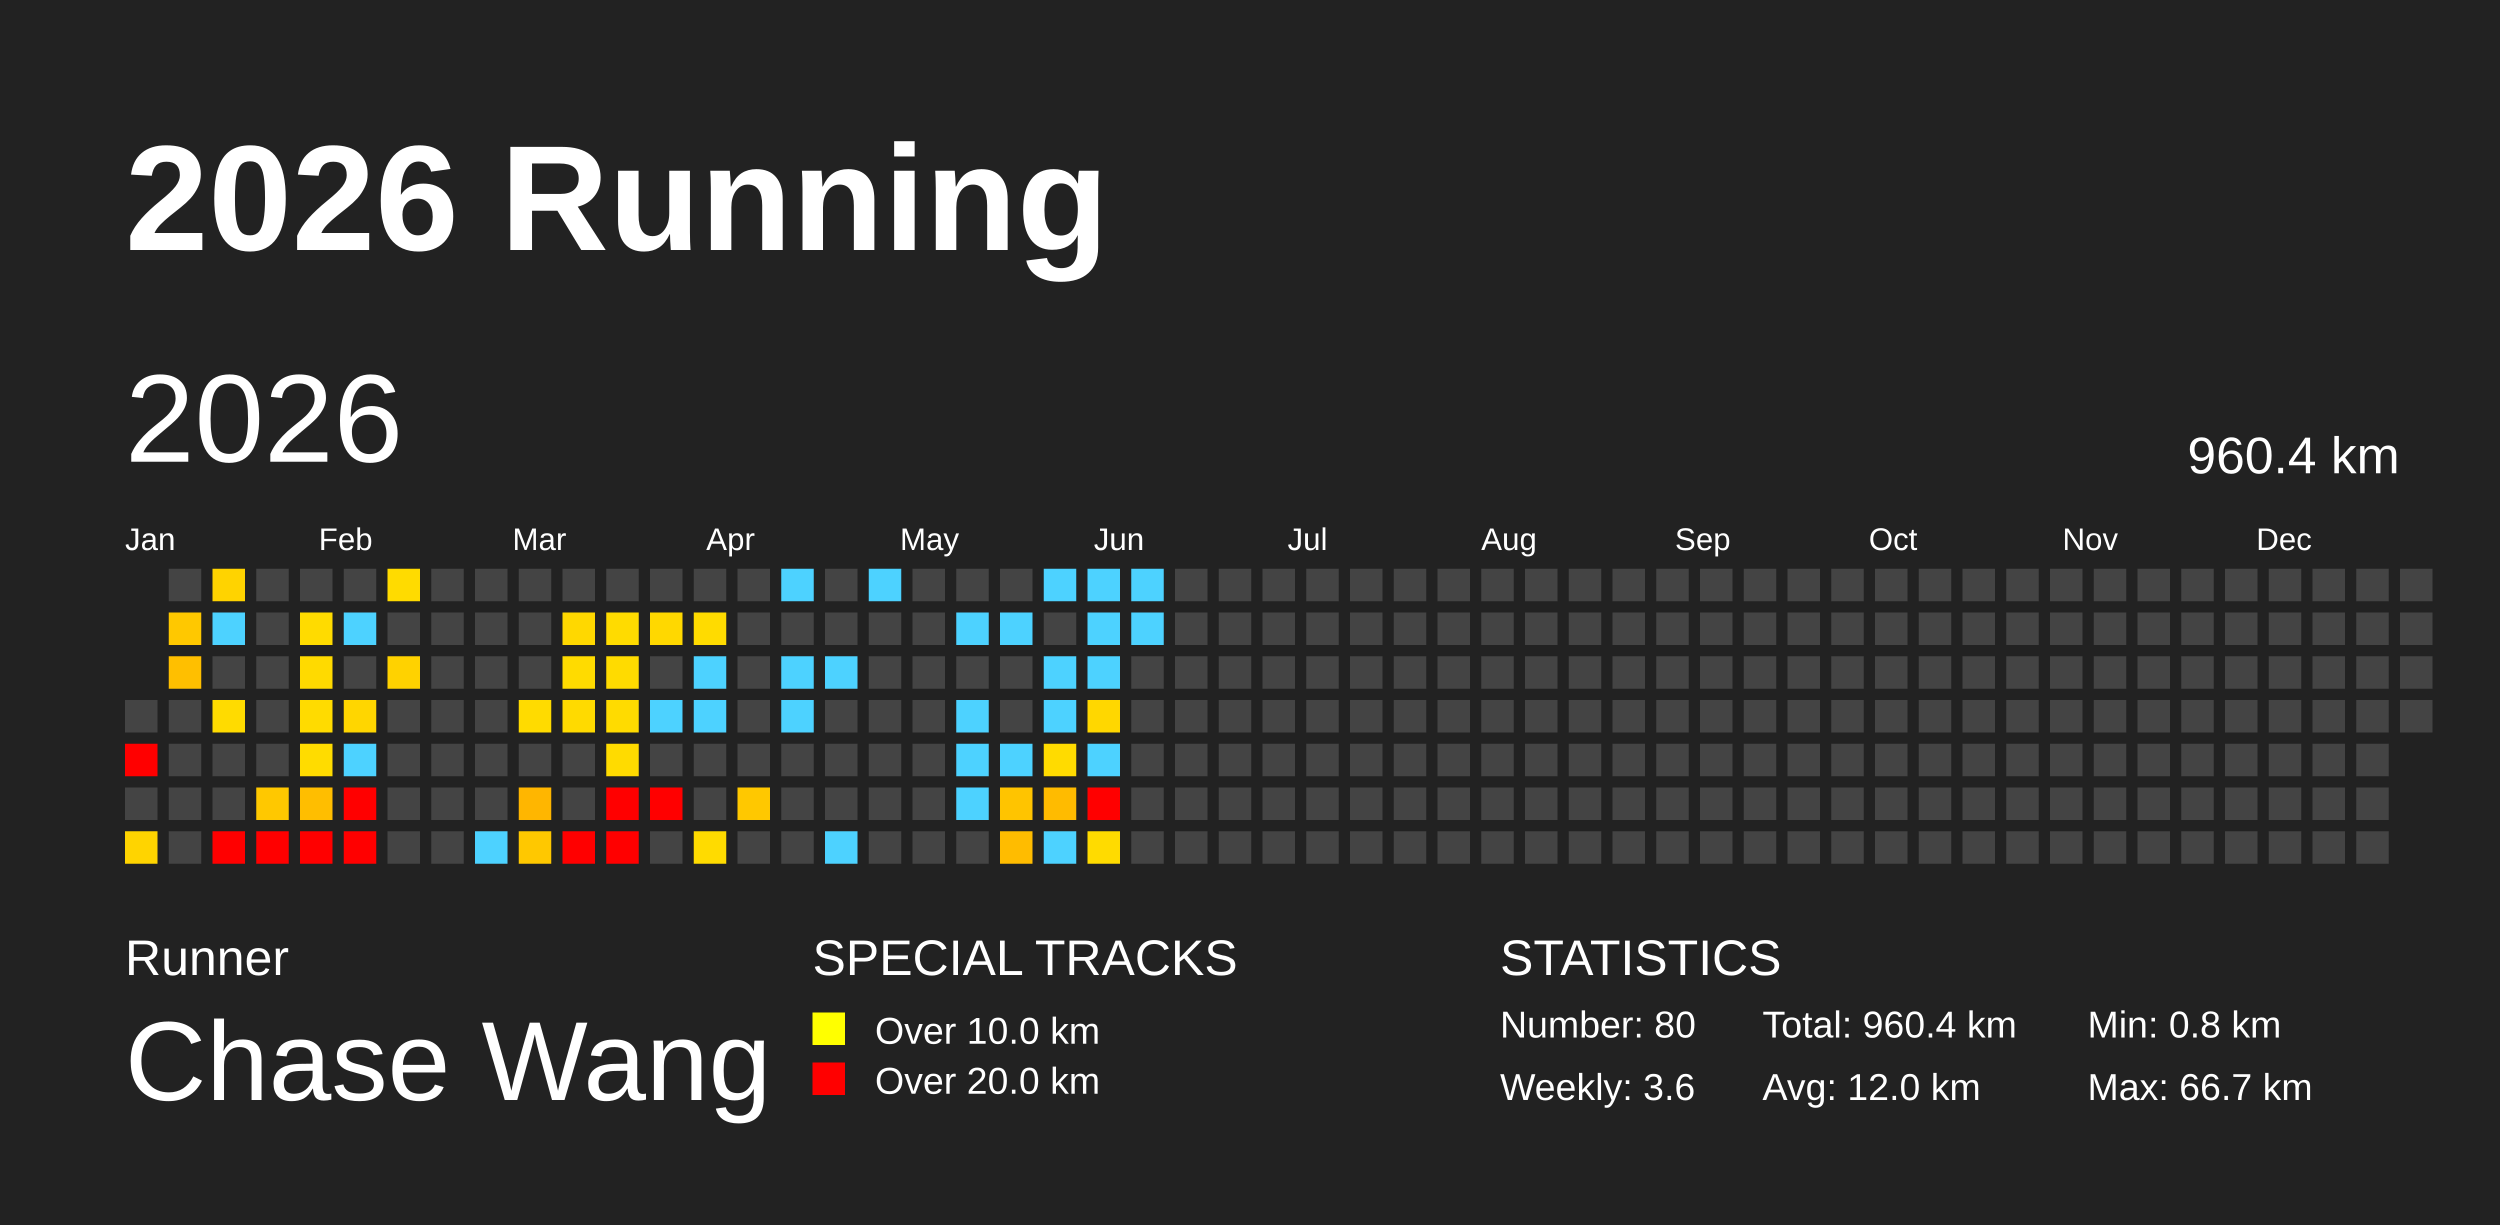
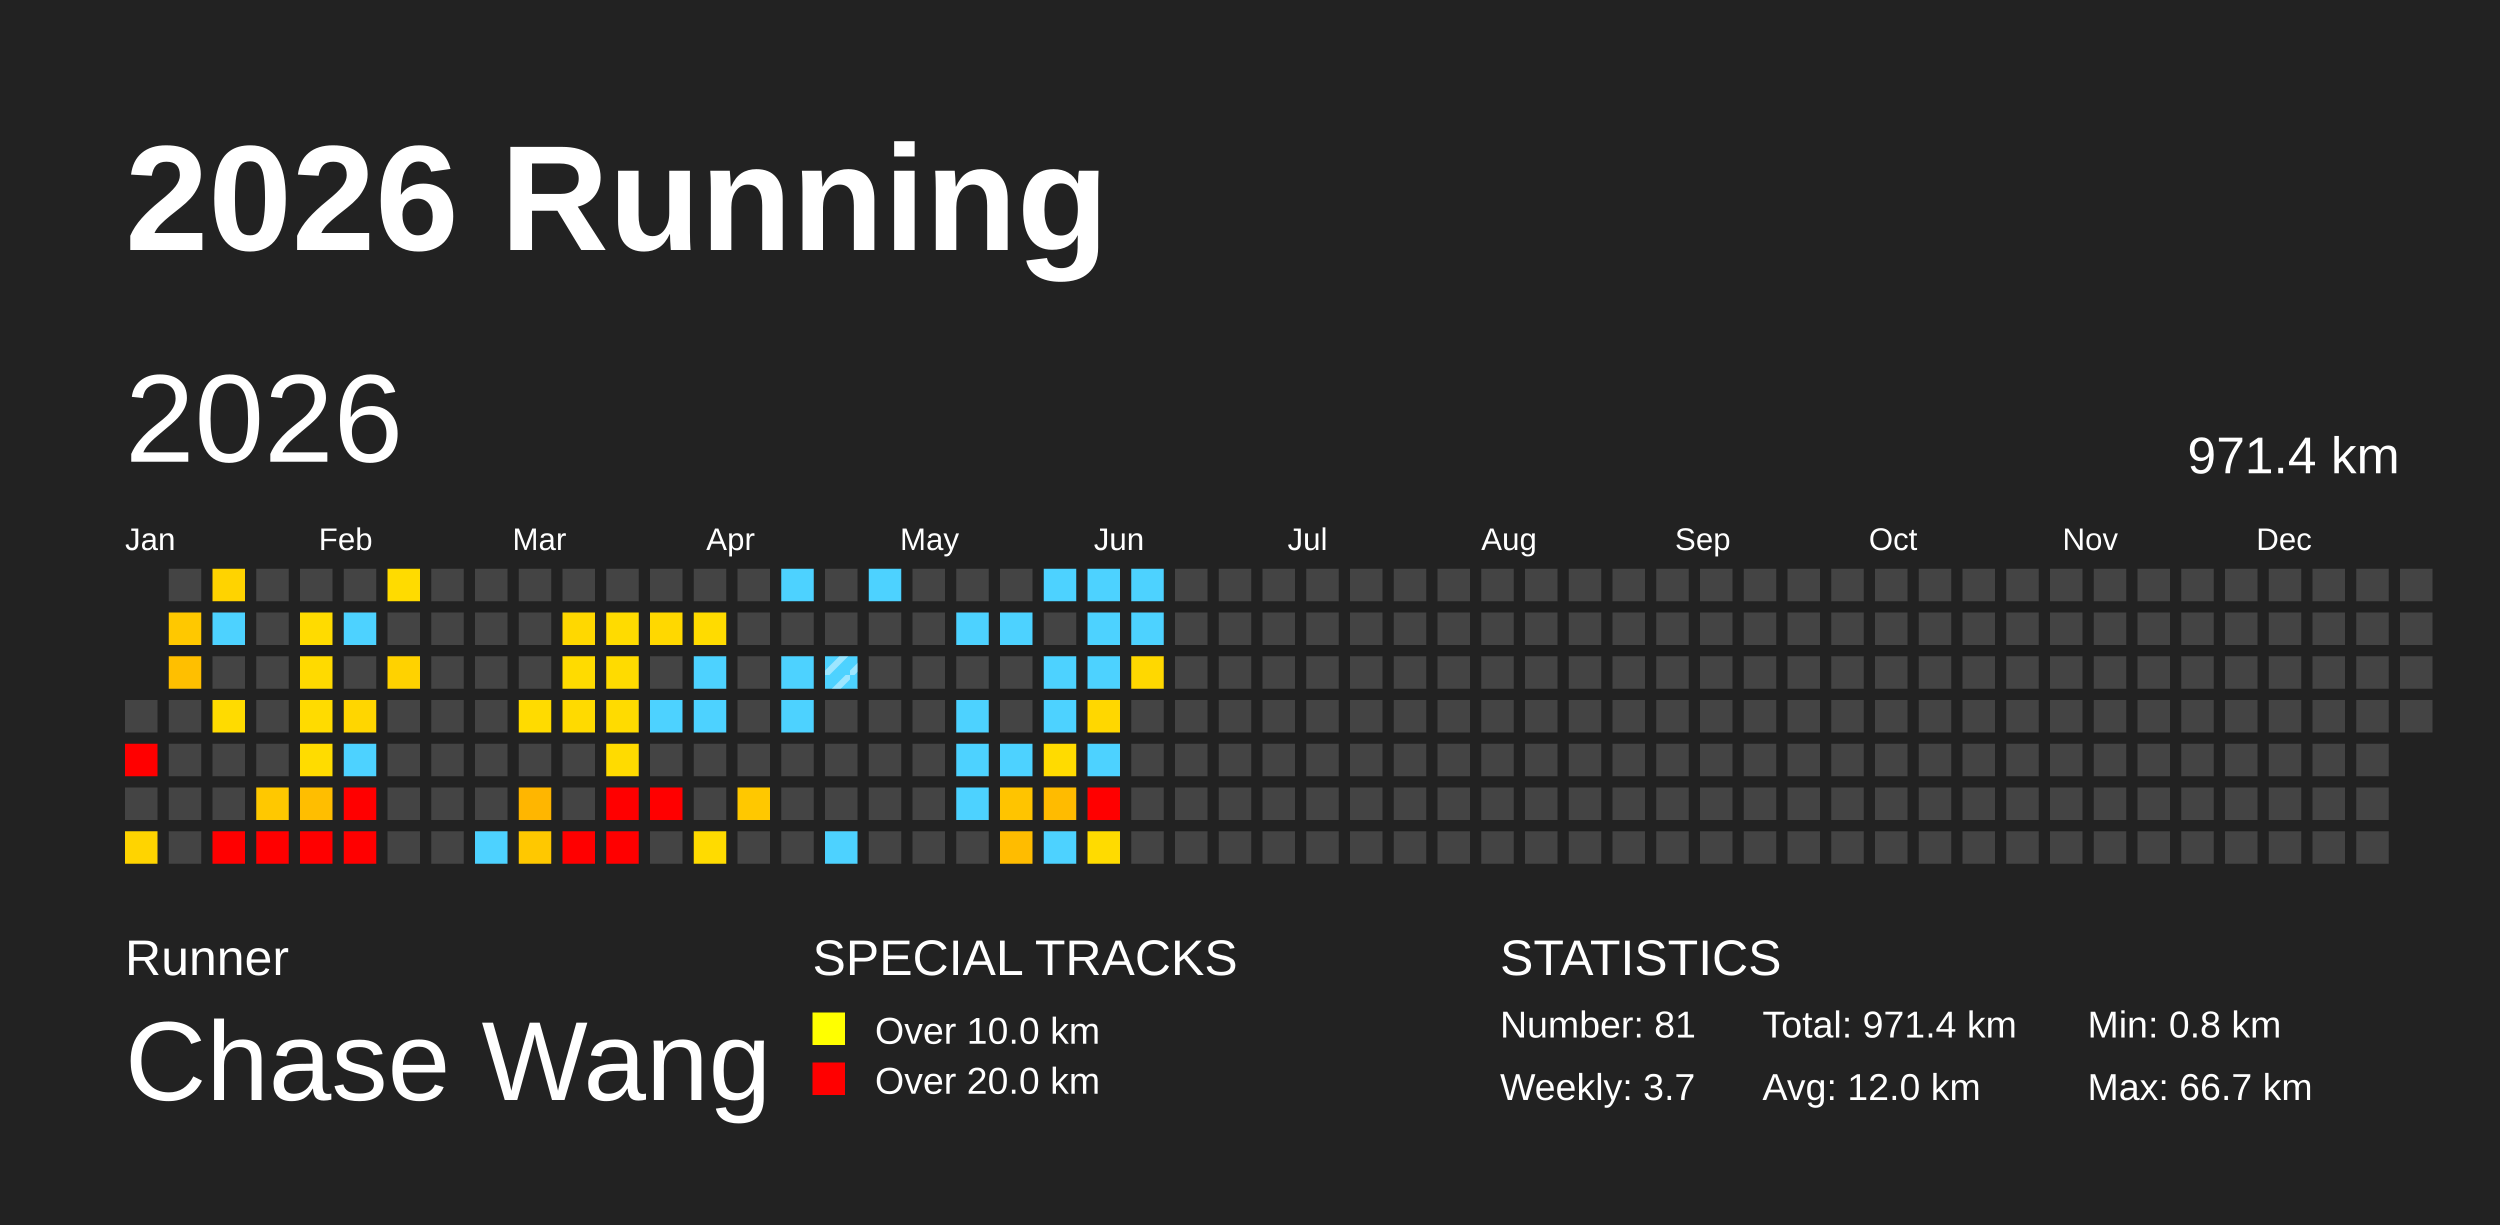
<svg xmlns="http://www.w3.org/2000/svg" baseProfile="full" height="98mm" version="1.1" viewBox="0,0,200,98" width="200mm">
  <defs>
    <pattern height="2" id="indoor-stripe" patternUnits="userSpaceOnUse" width="2">
      <line stroke="white" stroke-opacity="0.45" stroke-width="0.5" x1="0" x2="2" y1="2" y2="0" />
    </pattern>
  </defs>
  <rect fill="#222222" height="98" width="200" x="0" y="0" />
  <text fill="#FFFFFF" style="font-size:12px; font-family:Arial; font-weight:bold;" x="10" y="20">2026 Running</text>
  <text fill="#FFFFFF" style="font-size:4px; font-family:Arial" x="10" y="78">Runner</text>
  <text fill="#FFFFFF" style="font-size:9px; font-family:Arial" x="10" y="88">Chase Wang</text>
  <text fill="#FFFFFF" style="font-size:4px; font-family:Arial" x="65" y="78">SPECIAL TRACKS</text>
  <rect fill="yellow" height="2.6" width="2.6" x="65" y="81" />
  <text fill="#FFFFFF" style="font-size:3px; font-family:Arial" x="70" y="83.5">Over 10.0 km</text>
  <rect fill="red" height="2.6" width="2.6" x="65" y="85" />
  <text fill="#FFFFFF" style="font-size:3px; font-family:Arial" x="70" y="87.5">Over 20.0 km</text>
  <text fill="#FFFFFF" style="font-size:4px; font-family:Arial" x="120" y="78">STATISTICS</text>
-   <text fill="#FFFFFF" style="font-size:3px; font-family:Arial" x="120" y="83">Number: 80</text>
-   <text fill="#FFFFFF" style="font-size:3px; font-family:Arial" x="120" y="88">Weekly: 3.6</text>
-   <text fill="#FFFFFF" style="font-size:3px; font-family:Arial" x="141" y="83">Total: 960.4 km</text>
+   <text fill="#FFFFFF" style="font-size:3px; font-family:Arial" x="120" y="83">Number: 81</text>
+   <text fill="#FFFFFF" style="font-size:3px; font-family:Arial" x="120" y="88">Weekly: 3.7</text>
+   <text fill="#FFFFFF" style="font-size:3px; font-family:Arial" x="141" y="83">Total: 971.4 km</text>
  <text fill="#FFFFFF" style="font-size:3px; font-family:Arial" x="141" y="88">Avg: 12.0 km</text>
  <text fill="#FFFFFF" style="font-size:3px; font-family:Arial" x="167" y="83">Min: 0.8 km</text>
  <text fill="#FFFFFF" style="font-size:3px; font-family:Arial" x="167" y="88">Max: 66.7 km</text>
  <text dominant-baseline="hanging" fill="#FFFFFF" style="font-size:10.0px; font-family:Arial;" x="10" y="30">2026</text>
-   <text dominant-baseline="hanging" fill="#FFFFFF" style="font-size:4.125px; font-family:Arial;" x="175" y="35">960.4 km</text>
+   <text dominant-baseline="hanging" fill="#FFFFFF" style="font-size:4.125px; font-family:Arial;" x="175" y="35">971.4 km</text>
  <text fill="#FFFFFF" style="font-size:2.5px; font-family:Arial" x="10.0" y="44">Jan</text>
  <text fill="#FFFFFF" style="font-size:2.5px; font-family:Arial" x="25.5" y="44">Feb</text>
  <text fill="#FFFFFF" style="font-size:2.5px; font-family:Arial" x="41.0" y="44">Mar</text>
  <text fill="#FFFFFF" style="font-size:2.5px; font-family:Arial" x="56.5" y="44">Apr</text>
  <text fill="#FFFFFF" style="font-size:2.5px; font-family:Arial" x="72.0" y="44">May</text>
  <text fill="#FFFFFF" style="font-size:2.5px; font-family:Arial" x="87.5" y="44">Jun</text>
  <text fill="#FFFFFF" style="font-size:2.5px; font-family:Arial" x="103.0" y="44">Jul</text>
  <text fill="#FFFFFF" style="font-size:2.5px; font-family:Arial" x="118.5" y="44">Aug</text>
  <text fill="#FFFFFF" style="font-size:2.5px; font-family:Arial" x="134.0" y="44">Sep</text>
  <text fill="#FFFFFF" style="font-size:2.5px; font-family:Arial" x="149.5" y="44">Oct</text>
  <text fill="#FFFFFF" style="font-size:2.5px; font-family:Arial" x="165.0" y="44">Nov</text>
  <text fill="#FFFFFF" style="font-size:2.5px; font-family:Arial" x="180.5" y="44">Dec</text>
  <rect fill="#444444" height="2.6" width="2.6" x="10.0" y="56.0" />
  <rect fill="red" height="2.6" width="2.6" x="10.0" y="59.5" />
  <rect fill="#444444" height="2.6" width="2.6" x="10.0" y="63.0" />
  <rect fill="#ffd400" height="2.6" width="2.6" x="10.0" y="66.5" />
  <rect fill="#444444" height="2.6" width="2.6" x="13.5" y="45.5" />
  <rect fill="#ffc800" height="2.6" width="2.6" x="13.5" y="49.0" />
  <rect fill="#ffbf00" height="2.6" width="2.6" x="13.5" y="52.5" />
  <rect fill="#444444" height="2.6" width="2.6" x="13.5" y="56.0" />
  <rect fill="#444444" height="2.6" width="2.6" x="13.5" y="59.5" />
  <rect fill="#444444" height="2.6" width="2.6" x="13.5" y="63.0" />
  <rect fill="#444444" height="2.6" width="2.6" x="13.5" y="66.5" />
  <rect fill="#ffd300" height="2.6" width="2.6" x="17.0" y="45.5" />
  <rect fill="#4dd2ff" height="2.6" width="2.6" x="17.0" y="49.0" />
  <rect fill="#444444" height="2.6" width="2.6" x="17.0" y="52.5" />
  <rect fill="#ffdb00" height="2.6" width="2.6" x="17.0" y="56.0" />
  <rect fill="#444444" height="2.6" width="2.6" x="17.0" y="59.5" />
  <rect fill="#444444" height="2.6" width="2.6" x="17.0" y="63.0" />
  <rect fill="red" height="2.6" width="2.6" x="17.0" y="66.5" />
  <rect fill="#444444" height="2.6" width="2.6" x="20.5" y="45.5" />
  <rect fill="#444444" height="2.6" width="2.6" x="20.5" y="49.0" />
  <rect fill="#444444" height="2.6" width="2.6" x="20.5" y="52.5" />
  <rect fill="#444444" height="2.6" width="2.6" x="20.5" y="56.0" />
  <rect fill="#444444" height="2.6" width="2.6" x="20.5" y="59.5" />
  <rect fill="#ffc800" height="2.6" width="2.6" x="20.5" y="63.0" />
  <rect fill="red" height="2.6" width="2.6" x="20.5" y="66.5" />
  <rect fill="#444444" height="2.6" width="2.6" x="24.0" y="45.5" />
  <rect fill="#ffdb00" height="2.6" width="2.6" x="24.0" y="49.0" />
  <rect fill="#ffda00" height="2.6" width="2.6" x="24.0" y="52.5" />
  <rect fill="#ffdb00" height="2.6" width="2.6" x="24.0" y="56.0" />
  <rect fill="#ffdc00" height="2.6" width="2.6" x="24.0" y="59.5" />
  <rect fill="#ffbe00" height="2.6" width="2.6" x="24.0" y="63.0" />
  <rect fill="red" height="2.6" width="2.6" x="24.0" y="66.5" />
  <rect fill="#444444" height="2.6" width="2.6" x="27.5" y="45.5" />
  <rect fill="#4dd2ff" height="2.6" width="2.6" x="27.5" y="49.0" />
  <rect fill="#444444" height="2.6" width="2.6" x="27.5" y="52.5" />
  <rect fill="#ffd600" height="2.6" width="2.6" x="27.5" y="56.0" />
  <rect fill="#4dd2ff" height="2.6" width="2.6" x="27.5" y="59.5" />
  <rect fill="red" height="2.6" width="2.6" x="27.5" y="63.0" />
  <rect fill="red" height="2.6" width="2.6" x="27.5" y="66.5" />
  <rect fill="#ffdb00" height="2.6" width="2.6" x="31.0" y="45.5" />
  <rect fill="#444444" height="2.6" width="2.6" x="31.0" y="49.0" />
  <rect fill="#ffd200" height="2.6" width="2.6" x="31.0" y="52.5" />
  <rect fill="#444444" height="2.6" width="2.6" x="31.0" y="56.0" />
  <rect fill="#444444" height="2.6" width="2.6" x="31.0" y="59.5" />
  <rect fill="#444444" height="2.6" width="2.6" x="31.0" y="63.0" />
  <rect fill="#444444" height="2.6" width="2.6" x="31.0" y="66.5" />
  <rect fill="#444444" height="2.6" width="2.6" x="34.5" y="45.5" />
  <rect fill="#444444" height="2.6" width="2.6" x="34.5" y="49.0" />
  <rect fill="#444444" height="2.6" width="2.6" x="34.5" y="52.5" />
  <rect fill="#444444" height="2.6" width="2.6" x="34.5" y="56.0" />
  <rect fill="#444444" height="2.6" width="2.6" x="34.5" y="59.5" />
  <rect fill="#444444" height="2.6" width="2.6" x="34.5" y="63.0" />
  <rect fill="#444444" height="2.6" width="2.6" x="34.5" y="66.5" />
  <rect fill="#444444" height="2.6" width="2.6" x="38.0" y="45.5" />
  <rect fill="#444444" height="2.6" width="2.6" x="38.0" y="49.0" />
  <rect fill="#444444" height="2.6" width="2.6" x="38.0" y="52.5" />
  <rect fill="#444444" height="2.6" width="2.6" x="38.0" y="56.0" />
  <rect fill="#444444" height="2.6" width="2.6" x="38.0" y="59.5" />
  <rect fill="#444444" height="2.6" width="2.6" x="38.0" y="63.0" />
  <rect fill="#4dd2ff" height="2.6" width="2.6" x="38.0" y="66.5" />
  <rect fill="#444444" height="2.6" width="2.6" x="41.5" y="45.5" />
  <rect fill="#444444" height="2.6" width="2.6" x="41.5" y="49.0" />
  <rect fill="#444444" height="2.6" width="2.6" x="41.5" y="52.5" />
  <rect fill="#ffdb00" height="2.6" width="2.6" x="41.5" y="56.0" />
  <rect fill="#444444" height="2.6" width="2.6" x="41.5" y="59.5" />
  <rect fill="#ffb600" height="2.6" width="2.6" x="41.5" y="63.0" />
  <rect fill="#ffc800" height="2.6" width="2.6" x="41.5" y="66.5" />
  <rect fill="#444444" height="2.6" width="2.6" x="45.0" y="45.5" />
  <rect fill="#ffd800" height="2.6" width="2.6" x="45.0" y="49.0" />
  <rect fill="#ffdb00" height="2.6" width="2.6" x="45.0" y="52.5" />
  <rect fill="#ffda00" height="2.6" width="2.6" x="45.0" y="56.0" />
  <rect fill="#444444" height="2.6" width="2.6" x="45.0" y="59.5" />
  <rect fill="#444444" height="2.6" width="2.6" x="45.0" y="63.0" />
  <rect fill="red" height="2.6" width="2.6" x="45.0" y="66.5" />
  <rect fill="#444444" height="2.6" width="2.6" x="48.5" y="45.5" />
  <rect fill="#ffdb00" height="2.6" width="2.6" x="48.5" y="49.0" />
  <rect fill="#ffdb00" height="2.6" width="2.6" x="48.5" y="52.5" />
  <rect fill="#ffdb00" height="2.6" width="2.6" x="48.5" y="56.0" />
  <rect fill="#ffdb00" height="2.6" width="2.6" x="48.5" y="59.5" />
  <rect fill="red" height="2.6" width="2.6" x="48.5" y="63.0" />
  <rect fill="red" height="2.6" width="2.6" x="48.5" y="66.5" />
  <rect fill="#444444" height="2.6" width="2.6" x="52.0" y="45.5" />
  <rect fill="#ffd800" height="2.6" width="2.6" x="52.0" y="49.0" />
  <rect fill="#444444" height="2.6" width="2.6" x="52.0" y="52.5" />
  <rect fill="#4dd2ff" height="2.6" width="2.6" x="52.0" y="56.0" />
  <rect fill="#444444" height="2.6" width="2.6" x="52.0" y="59.5" />
  <rect fill="red" height="2.6" width="2.6" x="52.0" y="63.0" />
  <rect fill="#444444" height="2.6" width="2.6" x="52.0" y="66.5" />
  <rect fill="#444444" height="2.6" width="2.6" x="55.5" y="45.5" />
  <rect fill="#ffdb00" height="2.6" width="2.6" x="55.5" y="49.0" />
  <rect fill="#4dd2ff" height="2.6" width="2.6" x="55.5" y="52.5" />
  <rect fill="#4dd2ff" height="2.6" width="2.6" x="55.5" y="56.0" />
  <rect fill="#444444" height="2.6" width="2.6" x="55.5" y="59.5" />
  <rect fill="#444444" height="2.6" width="2.6" x="55.5" y="63.0" />
  <rect fill="#ffdb00" height="2.6" width="2.6" x="55.5" y="66.5" />
  <rect fill="#444444" height="2.6" width="2.6" x="59.0" y="45.5" />
  <rect fill="#444444" height="2.6" width="2.6" x="59.0" y="49.0" />
  <rect fill="#444444" height="2.6" width="2.6" x="59.0" y="52.5" />
  <rect fill="#444444" height="2.6" width="2.6" x="59.0" y="56.0" />
  <rect fill="#444444" height="2.6" width="2.6" x="59.0" y="59.5" />
  <rect fill="#ffc800" height="2.6" width="2.6" x="59.0" y="63.0" />
  <rect fill="#444444" height="2.6" width="2.6" x="59.0" y="66.5" />
  <rect fill="#4dd2ff" height="2.6" width="2.6" x="62.5" y="45.5" />
  <rect fill="#444444" height="2.6" width="2.6" x="62.5" y="49.0" />
  <rect fill="#4dd2ff" height="2.6" width="2.6" x="62.5" y="52.5" />
  <rect fill="#4dd2ff" height="2.6" width="2.6" x="62.5" y="56.0" />
  <rect fill="#444444" height="2.6" width="2.6" x="62.5" y="59.5" />
  <rect fill="#444444" height="2.6" width="2.6" x="62.5" y="63.0" />
  <rect fill="#444444" height="2.6" width="2.6" x="62.5" y="66.5" />
  <rect fill="#444444" height="2.6" width="2.6" x="66.0" y="45.5" />
  <rect fill="#444444" height="2.6" width="2.6" x="66.0" y="49.0" />
  <rect fill="#4dd2ff" height="2.6" width="2.6" x="66.0" y="52.5" />
+   <rect fill="url(#indoor-stripe)" height="2.6" style="pointer-events: none;" width="2.6" x="66.0" y="52.5" />
  <rect fill="#444444" height="2.6" width="2.6" x="66.0" y="56.0" />
  <rect fill="#444444" height="2.6" width="2.6" x="66.0" y="59.5" />
  <rect fill="#444444" height="2.6" width="2.6" x="66.0" y="63.0" />
  <rect fill="#4dd2ff" height="2.6" width="2.6" x="66.0" y="66.5" />
  <rect fill="#4dd2ff" height="2.6" width="2.6" x="69.5" y="45.5" />
  <rect fill="#444444" height="2.6" width="2.6" x="69.5" y="49.0" />
  <rect fill="#444444" height="2.6" width="2.6" x="69.5" y="52.5" />
  <rect fill="#444444" height="2.6" width="2.6" x="69.5" y="56.0" />
  <rect fill="#444444" height="2.6" width="2.6" x="69.5" y="59.5" />
  <rect fill="#444444" height="2.6" width="2.6" x="69.5" y="63.0" />
  <rect fill="#444444" height="2.6" width="2.6" x="69.5" y="66.5" />
  <rect fill="#444444" height="2.6" width="2.6" x="73.0" y="45.5" />
  <rect fill="#444444" height="2.6" width="2.6" x="73.0" y="49.0" />
  <rect fill="#444444" height="2.6" width="2.6" x="73.0" y="52.5" />
  <rect fill="#444444" height="2.6" width="2.6" x="73.0" y="56.0" />
  <rect fill="#444444" height="2.6" width="2.6" x="73.0" y="59.5" />
  <rect fill="#444444" height="2.6" width="2.6" x="73.0" y="63.0" />
  <rect fill="#444444" height="2.6" width="2.6" x="73.0" y="66.5" />
  <rect fill="#444444" height="2.6" width="2.6" x="76.5" y="45.5" />
  <rect fill="#4dd2ff" height="2.6" width="2.6" x="76.5" y="49.0" />
  <rect fill="#444444" height="2.6" width="2.6" x="76.5" y="52.5" />
  <rect fill="#4dd2ff" height="2.6" width="2.6" x="76.5" y="56.0" />
  <rect fill="#4dd2ff" height="2.6" width="2.6" x="76.5" y="59.5" />
  <rect fill="#4dd2ff" height="2.6" width="2.6" x="76.5" y="63.0" />
  <rect fill="#444444" height="2.6" width="2.6" x="76.5" y="66.5" />
  <rect fill="#444444" height="2.6" width="2.6" x="80.0" y="45.5" />
  <rect fill="#4dd2ff" height="2.6" width="2.6" x="80.0" y="49.0" />
  <rect fill="#444444" height="2.6" width="2.6" x="80.0" y="52.5" />
  <rect fill="#444444" height="2.6" width="2.6" x="80.0" y="56.0" />
  <rect fill="#4dd2ff" height="2.6" width="2.6" x="80.0" y="59.5" />
  <rect fill="#ffc400" height="2.6" width="2.6" x="80.0" y="63.0" />
  <rect fill="#ffbc00" height="2.6" width="2.6" x="80.0" y="66.5" />
  <rect fill="#4dd2ff" height="2.6" width="2.6" x="83.5" y="45.5" />
  <rect fill="#444444" height="2.6" width="2.6" x="83.5" y="49.0" />
  <rect fill="#4dd2ff" height="2.6" width="2.6" x="83.5" y="52.5" />
  <rect fill="#4dd2ff" height="2.6" width="2.6" x="83.5" y="56.0" />
  <rect fill="#ffdb00" height="2.6" width="2.6" x="83.5" y="59.5" />
  <rect fill="#ffbb00" height="2.6" width="2.6" x="83.5" y="63.0" />
  <rect fill="#4dd2ff" height="2.6" width="2.6" x="83.5" y="66.5" />
  <rect fill="#4dd2ff" height="2.6" width="2.6" x="87.0" y="45.5" />
  <rect fill="#4dd2ff" height="2.6" width="2.6" x="87.0" y="49.0" />
  <rect fill="#4dd2ff" height="2.6" width="2.6" x="87.0" y="52.5" />
  <rect fill="#ffd700" height="2.6" width="2.6" x="87.0" y="56.0" />
  <rect fill="#4dd2ff" height="2.6" width="2.6" x="87.0" y="59.5" />
  <rect fill="red" height="2.6" width="2.6" x="87.0" y="63.0" />
  <rect fill="#ffdb00" height="2.6" width="2.6" x="87.0" y="66.5" />
  <rect fill="#4dd2ff" height="2.6" width="2.6" x="90.5" y="45.5" />
  <rect fill="#4dd2ff" height="2.6" width="2.6" x="90.5" y="49.0" />
-   <rect fill="#444444" height="2.6" width="2.6" x="90.5" y="52.5" />
+   <rect fill="#ffd800" height="2.6" width="2.6" x="90.5" y="52.5" />
  <rect fill="#444444" height="2.6" width="2.6" x="90.5" y="56.0" />
  <rect fill="#444444" height="2.6" width="2.6" x="90.5" y="59.5" />
  <rect fill="#444444" height="2.6" width="2.6" x="90.5" y="63.0" />
  <rect fill="#444444" height="2.6" width="2.6" x="90.5" y="66.5" />
  <rect fill="#444444" height="2.6" width="2.6" x="94.0" y="45.5" />
  <rect fill="#444444" height="2.6" width="2.6" x="94.0" y="49.0" />
  <rect fill="#444444" height="2.6" width="2.6" x="94.0" y="52.5" />
  <rect fill="#444444" height="2.6" width="2.6" x="94.0" y="56.0" />
  <rect fill="#444444" height="2.6" width="2.6" x="94.0" y="59.5" />
  <rect fill="#444444" height="2.6" width="2.6" x="94.0" y="63.0" />
  <rect fill="#444444" height="2.6" width="2.6" x="94.0" y="66.5" />
  <rect fill="#444444" height="2.6" width="2.6" x="97.5" y="45.5" />
  <rect fill="#444444" height="2.6" width="2.6" x="97.5" y="49.0" />
  <rect fill="#444444" height="2.6" width="2.6" x="97.5" y="52.5" />
  <rect fill="#444444" height="2.6" width="2.6" x="97.5" y="56.0" />
  <rect fill="#444444" height="2.6" width="2.6" x="97.5" y="59.5" />
  <rect fill="#444444" height="2.6" width="2.6" x="97.5" y="63.0" />
  <rect fill="#444444" height="2.6" width="2.6" x="97.5" y="66.5" />
  <rect fill="#444444" height="2.6" width="2.6" x="101.0" y="45.5" />
  <rect fill="#444444" height="2.6" width="2.6" x="101.0" y="49.0" />
  <rect fill="#444444" height="2.6" width="2.6" x="101.0" y="52.5" />
  <rect fill="#444444" height="2.6" width="2.6" x="101.0" y="56.0" />
  <rect fill="#444444" height="2.6" width="2.6" x="101.0" y="59.5" />
  <rect fill="#444444" height="2.6" width="2.6" x="101.0" y="63.0" />
  <rect fill="#444444" height="2.6" width="2.6" x="101.0" y="66.5" />
  <rect fill="#444444" height="2.6" width="2.6" x="104.5" y="45.5" />
  <rect fill="#444444" height="2.6" width="2.6" x="104.5" y="49.0" />
  <rect fill="#444444" height="2.6" width="2.6" x="104.5" y="52.5" />
  <rect fill="#444444" height="2.6" width="2.6" x="104.5" y="56.0" />
  <rect fill="#444444" height="2.6" width="2.6" x="104.5" y="59.5" />
  <rect fill="#444444" height="2.6" width="2.6" x="104.5" y="63.0" />
  <rect fill="#444444" height="2.6" width="2.6" x="104.5" y="66.5" />
  <rect fill="#444444" height="2.6" width="2.6" x="108.0" y="45.5" />
  <rect fill="#444444" height="2.6" width="2.6" x="108.0" y="49.0" />
  <rect fill="#444444" height="2.6" width="2.6" x="108.0" y="52.5" />
  <rect fill="#444444" height="2.6" width="2.6" x="108.0" y="56.0" />
  <rect fill="#444444" height="2.6" width="2.6" x="108.0" y="59.5" />
  <rect fill="#444444" height="2.6" width="2.6" x="108.0" y="63.0" />
  <rect fill="#444444" height="2.6" width="2.6" x="108.0" y="66.5" />
  <rect fill="#444444" height="2.6" width="2.6" x="111.5" y="45.5" />
  <rect fill="#444444" height="2.6" width="2.6" x="111.5" y="49.0" />
  <rect fill="#444444" height="2.6" width="2.6" x="111.5" y="52.5" />
  <rect fill="#444444" height="2.6" width="2.6" x="111.5" y="56.0" />
  <rect fill="#444444" height="2.6" width="2.6" x="111.5" y="59.5" />
  <rect fill="#444444" height="2.6" width="2.6" x="111.5" y="63.0" />
  <rect fill="#444444" height="2.6" width="2.6" x="111.5" y="66.5" />
  <rect fill="#444444" height="2.6" width="2.6" x="115.0" y="45.5" />
  <rect fill="#444444" height="2.6" width="2.6" x="115.0" y="49.0" />
  <rect fill="#444444" height="2.6" width="2.6" x="115.0" y="52.5" />
  <rect fill="#444444" height="2.6" width="2.6" x="115.0" y="56.0" />
  <rect fill="#444444" height="2.6" width="2.6" x="115.0" y="59.5" />
  <rect fill="#444444" height="2.6" width="2.6" x="115.0" y="63.0" />
  <rect fill="#444444" height="2.6" width="2.6" x="115.0" y="66.5" />
  <rect fill="#444444" height="2.6" width="2.6" x="118.5" y="45.5" />
  <rect fill="#444444" height="2.6" width="2.6" x="118.5" y="49.0" />
  <rect fill="#444444" height="2.6" width="2.6" x="118.5" y="52.5" />
  <rect fill="#444444" height="2.6" width="2.6" x="118.5" y="56.0" />
  <rect fill="#444444" height="2.6" width="2.6" x="118.5" y="59.5" />
  <rect fill="#444444" height="2.6" width="2.6" x="118.5" y="63.0" />
  <rect fill="#444444" height="2.6" width="2.6" x="118.5" y="66.5" />
  <rect fill="#444444" height="2.6" width="2.6" x="122.0" y="45.5" />
  <rect fill="#444444" height="2.6" width="2.6" x="122.0" y="49.0" />
  <rect fill="#444444" height="2.6" width="2.6" x="122.0" y="52.5" />
  <rect fill="#444444" height="2.6" width="2.6" x="122.0" y="56.0" />
  <rect fill="#444444" height="2.6" width="2.6" x="122.0" y="59.5" />
  <rect fill="#444444" height="2.6" width="2.6" x="122.0" y="63.0" />
  <rect fill="#444444" height="2.6" width="2.6" x="122.0" y="66.5" />
  <rect fill="#444444" height="2.6" width="2.6" x="125.5" y="45.5" />
  <rect fill="#444444" height="2.6" width="2.6" x="125.5" y="49.0" />
  <rect fill="#444444" height="2.6" width="2.6" x="125.5" y="52.5" />
  <rect fill="#444444" height="2.6" width="2.6" x="125.5" y="56.0" />
  <rect fill="#444444" height="2.6" width="2.6" x="125.5" y="59.5" />
  <rect fill="#444444" height="2.6" width="2.6" x="125.5" y="63.0" />
  <rect fill="#444444" height="2.6" width="2.6" x="125.5" y="66.5" />
  <rect fill="#444444" height="2.6" width="2.6" x="129.0" y="45.5" />
  <rect fill="#444444" height="2.6" width="2.6" x="129.0" y="49.0" />
  <rect fill="#444444" height="2.6" width="2.6" x="129.0" y="52.5" />
  <rect fill="#444444" height="2.6" width="2.6" x="129.0" y="56.0" />
  <rect fill="#444444" height="2.6" width="2.6" x="129.0" y="59.5" />
  <rect fill="#444444" height="2.6" width="2.6" x="129.0" y="63.0" />
  <rect fill="#444444" height="2.6" width="2.6" x="129.0" y="66.5" />
  <rect fill="#444444" height="2.6" width="2.6" x="132.5" y="45.5" />
  <rect fill="#444444" height="2.6" width="2.6" x="132.5" y="49.0" />
  <rect fill="#444444" height="2.6" width="2.6" x="132.5" y="52.5" />
  <rect fill="#444444" height="2.6" width="2.6" x="132.5" y="56.0" />
  <rect fill="#444444" height="2.6" width="2.6" x="132.5" y="59.5" />
  <rect fill="#444444" height="2.6" width="2.6" x="132.5" y="63.0" />
  <rect fill="#444444" height="2.6" width="2.6" x="132.5" y="66.5" />
  <rect fill="#444444" height="2.6" width="2.6" x="136.0" y="45.5" />
  <rect fill="#444444" height="2.6" width="2.6" x="136.0" y="49.0" />
  <rect fill="#444444" height="2.6" width="2.6" x="136.0" y="52.5" />
  <rect fill="#444444" height="2.6" width="2.6" x="136.0" y="56.0" />
  <rect fill="#444444" height="2.6" width="2.6" x="136.0" y="59.5" />
  <rect fill="#444444" height="2.6" width="2.6" x="136.0" y="63.0" />
  <rect fill="#444444" height="2.6" width="2.6" x="136.0" y="66.5" />
  <rect fill="#444444" height="2.6" width="2.6" x="139.5" y="45.5" />
  <rect fill="#444444" height="2.6" width="2.6" x="139.5" y="49.0" />
  <rect fill="#444444" height="2.6" width="2.6" x="139.5" y="52.5" />
  <rect fill="#444444" height="2.6" width="2.6" x="139.5" y="56.0" />
  <rect fill="#444444" height="2.6" width="2.6" x="139.5" y="59.5" />
  <rect fill="#444444" height="2.6" width="2.6" x="139.5" y="63.0" />
  <rect fill="#444444" height="2.6" width="2.6" x="139.5" y="66.5" />
  <rect fill="#444444" height="2.6" width="2.6" x="143.0" y="45.5" />
  <rect fill="#444444" height="2.6" width="2.6" x="143.0" y="49.0" />
  <rect fill="#444444" height="2.6" width="2.6" x="143.0" y="52.5" />
  <rect fill="#444444" height="2.6" width="2.6" x="143.0" y="56.0" />
  <rect fill="#444444" height="2.6" width="2.6" x="143.0" y="59.5" />
  <rect fill="#444444" height="2.6" width="2.6" x="143.0" y="63.0" />
  <rect fill="#444444" height="2.6" width="2.6" x="143.0" y="66.5" />
  <rect fill="#444444" height="2.6" width="2.6" x="146.5" y="45.5" />
  <rect fill="#444444" height="2.6" width="2.6" x="146.5" y="49.0" />
  <rect fill="#444444" height="2.6" width="2.6" x="146.5" y="52.5" />
  <rect fill="#444444" height="2.6" width="2.6" x="146.5" y="56.0" />
  <rect fill="#444444" height="2.6" width="2.6" x="146.5" y="59.5" />
  <rect fill="#444444" height="2.6" width="2.6" x="146.5" y="63.0" />
  <rect fill="#444444" height="2.6" width="2.6" x="146.5" y="66.5" />
  <rect fill="#444444" height="2.6" width="2.6" x="150.0" y="45.5" />
  <rect fill="#444444" height="2.6" width="2.6" x="150.0" y="49.0" />
  <rect fill="#444444" height="2.6" width="2.6" x="150.0" y="52.5" />
  <rect fill="#444444" height="2.6" width="2.6" x="150.0" y="56.0" />
  <rect fill="#444444" height="2.6" width="2.6" x="150.0" y="59.5" />
  <rect fill="#444444" height="2.6" width="2.6" x="150.0" y="63.0" />
  <rect fill="#444444" height="2.6" width="2.6" x="150.0" y="66.5" />
  <rect fill="#444444" height="2.6" width="2.6" x="153.5" y="45.5" />
  <rect fill="#444444" height="2.6" width="2.6" x="153.5" y="49.0" />
  <rect fill="#444444" height="2.6" width="2.6" x="153.5" y="52.5" />
  <rect fill="#444444" height="2.6" width="2.6" x="153.5" y="56.0" />
  <rect fill="#444444" height="2.6" width="2.6" x="153.5" y="59.5" />
  <rect fill="#444444" height="2.6" width="2.6" x="153.5" y="63.0" />
  <rect fill="#444444" height="2.6" width="2.6" x="153.5" y="66.5" />
  <rect fill="#444444" height="2.6" width="2.6" x="157.0" y="45.5" />
  <rect fill="#444444" height="2.6" width="2.6" x="157.0" y="49.0" />
  <rect fill="#444444" height="2.6" width="2.6" x="157.0" y="52.5" />
  <rect fill="#444444" height="2.6" width="2.6" x="157.0" y="56.0" />
  <rect fill="#444444" height="2.6" width="2.6" x="157.0" y="59.5" />
  <rect fill="#444444" height="2.6" width="2.6" x="157.0" y="63.0" />
  <rect fill="#444444" height="2.6" width="2.6" x="157.0" y="66.5" />
  <rect fill="#444444" height="2.6" width="2.6" x="160.5" y="45.5" />
  <rect fill="#444444" height="2.6" width="2.6" x="160.5" y="49.0" />
  <rect fill="#444444" height="2.6" width="2.6" x="160.5" y="52.5" />
  <rect fill="#444444" height="2.6" width="2.6" x="160.5" y="56.0" />
  <rect fill="#444444" height="2.6" width="2.6" x="160.5" y="59.5" />
  <rect fill="#444444" height="2.6" width="2.6" x="160.5" y="63.0" />
  <rect fill="#444444" height="2.6" width="2.6" x="160.5" y="66.5" />
  <rect fill="#444444" height="2.6" width="2.6" x="164.0" y="45.5" />
  <rect fill="#444444" height="2.6" width="2.6" x="164.0" y="49.0" />
  <rect fill="#444444" height="2.6" width="2.6" x="164.0" y="52.5" />
  <rect fill="#444444" height="2.6" width="2.6" x="164.0" y="56.0" />
  <rect fill="#444444" height="2.6" width="2.6" x="164.0" y="59.5" />
  <rect fill="#444444" height="2.6" width="2.6" x="164.0" y="63.0" />
  <rect fill="#444444" height="2.6" width="2.6" x="164.0" y="66.5" />
  <rect fill="#444444" height="2.6" width="2.6" x="167.5" y="45.5" />
  <rect fill="#444444" height="2.6" width="2.6" x="167.5" y="49.0" />
  <rect fill="#444444" height="2.6" width="2.6" x="167.5" y="52.5" />
  <rect fill="#444444" height="2.6" width="2.6" x="167.5" y="56.0" />
  <rect fill="#444444" height="2.6" width="2.6" x="167.5" y="59.5" />
  <rect fill="#444444" height="2.6" width="2.6" x="167.5" y="63.0" />
  <rect fill="#444444" height="2.6" width="2.6" x="167.5" y="66.5" />
  <rect fill="#444444" height="2.6" width="2.6" x="171.0" y="45.5" />
  <rect fill="#444444" height="2.6" width="2.6" x="171.0" y="49.0" />
  <rect fill="#444444" height="2.6" width="2.6" x="171.0" y="52.5" />
  <rect fill="#444444" height="2.6" width="2.6" x="171.0" y="56.0" />
  <rect fill="#444444" height="2.6" width="2.6" x="171.0" y="59.5" />
  <rect fill="#444444" height="2.6" width="2.6" x="171.0" y="63.0" />
  <rect fill="#444444" height="2.6" width="2.6" x="171.0" y="66.5" />
  <rect fill="#444444" height="2.6" width="2.6" x="174.5" y="45.5" />
  <rect fill="#444444" height="2.6" width="2.6" x="174.5" y="49.0" />
  <rect fill="#444444" height="2.6" width="2.6" x="174.5" y="52.5" />
  <rect fill="#444444" height="2.6" width="2.6" x="174.5" y="56.0" />
  <rect fill="#444444" height="2.6" width="2.6" x="174.5" y="59.5" />
  <rect fill="#444444" height="2.6" width="2.6" x="174.5" y="63.0" />
  <rect fill="#444444" height="2.6" width="2.6" x="174.5" y="66.5" />
  <rect fill="#444444" height="2.6" width="2.6" x="178.0" y="45.5" />
  <rect fill="#444444" height="2.6" width="2.6" x="178.0" y="49.0" />
  <rect fill="#444444" height="2.6" width="2.6" x="178.0" y="52.5" />
  <rect fill="#444444" height="2.6" width="2.6" x="178.0" y="56.0" />
  <rect fill="#444444" height="2.6" width="2.6" x="178.0" y="59.5" />
  <rect fill="#444444" height="2.6" width="2.6" x="178.0" y="63.0" />
  <rect fill="#444444" height="2.6" width="2.6" x="178.0" y="66.5" />
  <rect fill="#444444" height="2.6" width="2.6" x="181.5" y="45.5" />
  <rect fill="#444444" height="2.6" width="2.6" x="181.5" y="49.0" />
  <rect fill="#444444" height="2.6" width="2.6" x="181.5" y="52.5" />
  <rect fill="#444444" height="2.6" width="2.6" x="181.5" y="56.0" />
  <rect fill="#444444" height="2.6" width="2.6" x="181.5" y="59.5" />
  <rect fill="#444444" height="2.6" width="2.6" x="181.5" y="63.0" />
  <rect fill="#444444" height="2.6" width="2.6" x="181.5" y="66.5" />
  <rect fill="#444444" height="2.6" width="2.6" x="185.0" y="45.5" />
  <rect fill="#444444" height="2.6" width="2.6" x="185.0" y="49.0" />
  <rect fill="#444444" height="2.6" width="2.6" x="185.0" y="52.5" />
  <rect fill="#444444" height="2.6" width="2.6" x="185.0" y="56.0" />
  <rect fill="#444444" height="2.6" width="2.6" x="185.0" y="59.5" />
  <rect fill="#444444" height="2.6" width="2.6" x="185.0" y="63.0" />
  <rect fill="#444444" height="2.6" width="2.6" x="185.0" y="66.5" />
  <rect fill="#444444" height="2.6" width="2.6" x="188.5" y="45.5" />
  <rect fill="#444444" height="2.6" width="2.6" x="188.5" y="49.0" />
  <rect fill="#444444" height="2.6" width="2.6" x="188.5" y="52.5" />
  <rect fill="#444444" height="2.6" width="2.6" x="188.5" y="56.0" />
  <rect fill="#444444" height="2.6" width="2.6" x="188.5" y="59.5" />
  <rect fill="#444444" height="2.6" width="2.6" x="188.5" y="63.0" />
  <rect fill="#444444" height="2.6" width="2.6" x="188.5" y="66.5" />
  <rect fill="#444444" height="2.6" width="2.6" x="192.0" y="45.5" />
  <rect fill="#444444" height="2.6" width="2.6" x="192.0" y="49.0" />
  <rect fill="#444444" height="2.6" width="2.6" x="192.0" y="52.5" />
  <rect fill="#444444" height="2.6" width="2.6" x="192.0" y="56.0" />
</svg>
